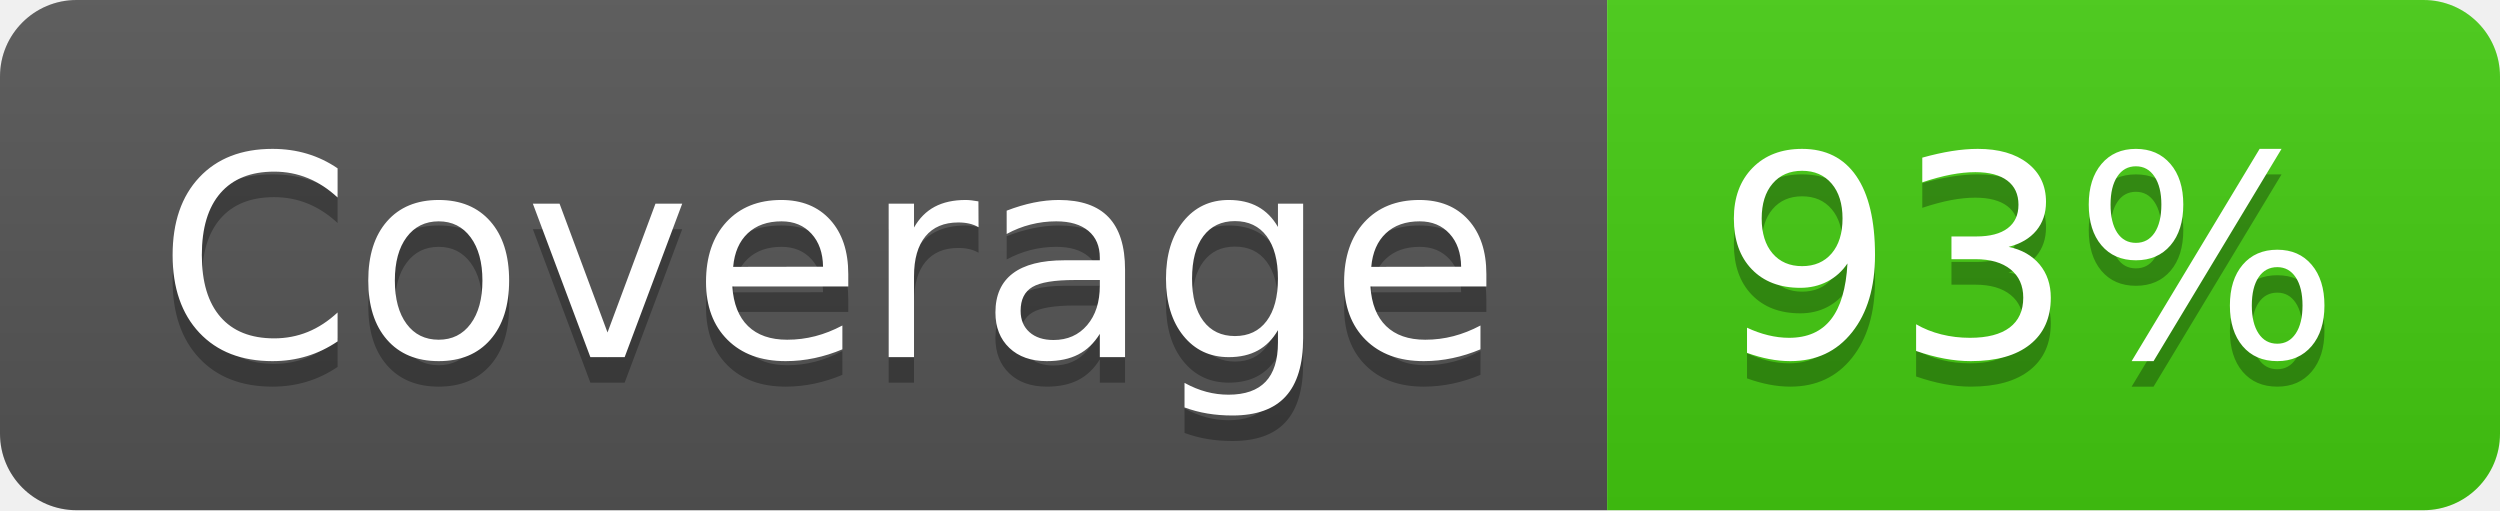
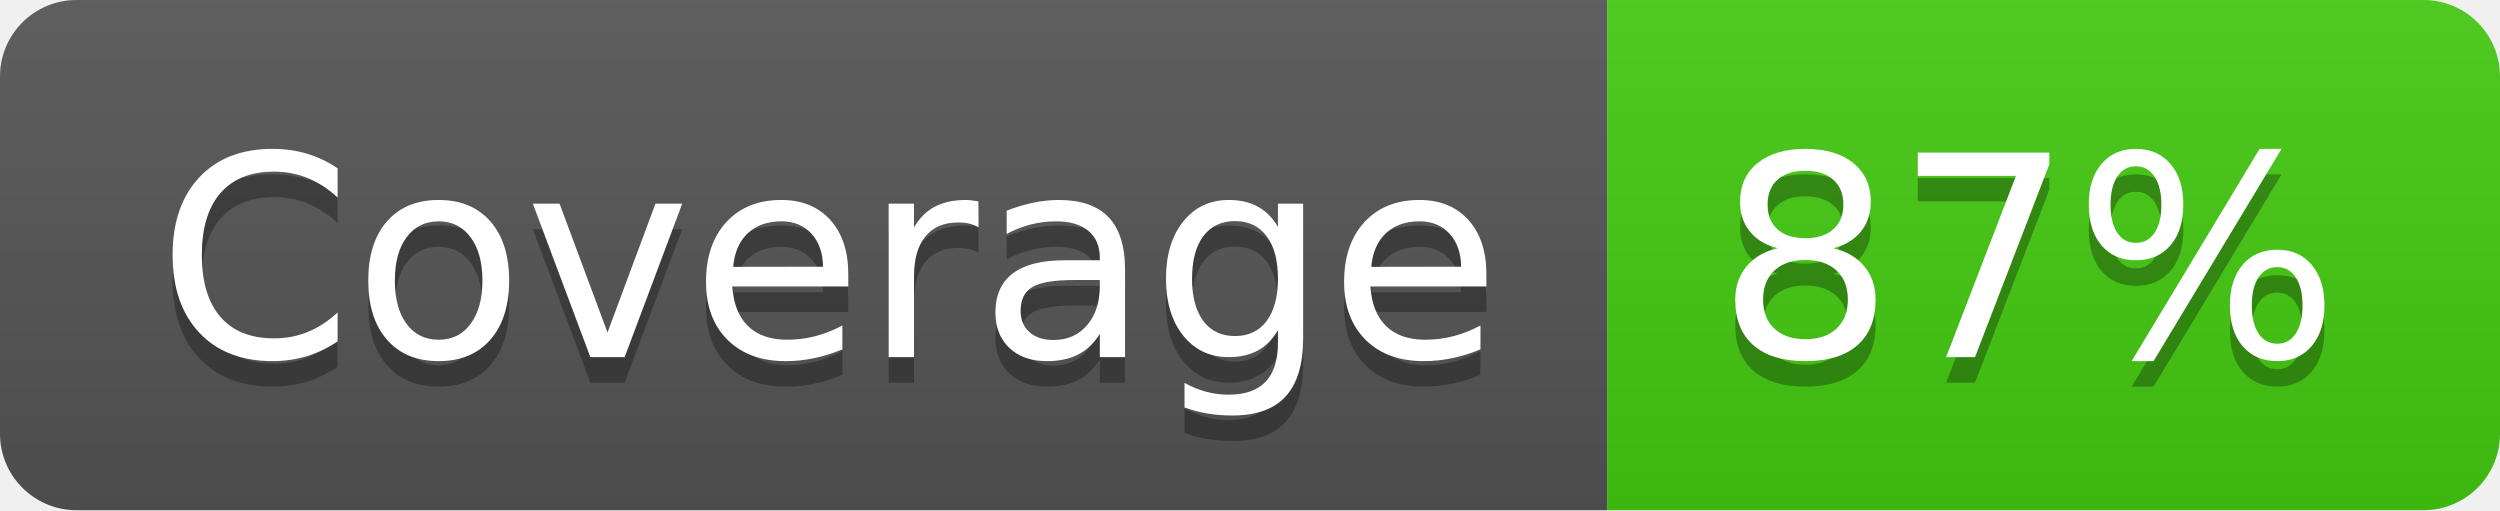
- <svg xmlns="http://www.w3.org/2000/svg" width="98" height="20" role="img" aria-label="Coverage: 93%">
+ <svg xmlns="http://www.w3.org/2000/svg" width="98" height="20" role="img" aria-label="Coverage: 87%">
  <linearGradient id="s" x2="0" y2="100%">
    <stop offset="0" stop-color="#bbb" stop-opacity=".1" />
    <stop offset="1" stop-opacity=".1" />
  </linearGradient>
  <clipPath id="r">
    <rect width="98" height="20" rx="3" fill="#fff" />
  </clipPath>
  <g clip-path="url(#r)">
    <rect width="63" height="20" fill="#555" />
    <rect x="63" width="35" height="20" fill="#4c1" />
    <rect width="98" height="20" fill="url(#s)" />
  </g>
  <g fill="#fff" text-anchor="middle" font-family="Verdana,Geneva,DejaVu Sans,sans-serif" text-rendering="geometricPrecision" font-size="110">
    <text aria-hidden="true" x="325" y="150" fill="#010101" fill-opacity=".3" transform="scale(.1)" textLength="530">Coverage</text>
    <text x="325" y="140" transform="scale(.1)" fill="#fff" textLength="530">Coverage</text>
-     <text aria-hidden="true" x="795" y="150" fill="#010101" fill-opacity=".3" transform="scale(.1)" textLength="250">93%</text>
-     <text x="795" y="140" transform="scale(.1)" fill="#fff" textLength="250">93%</text>
+     <text aria-hidden="true" x="795" y="150" fill="#010101" fill-opacity=".3" transform="scale(.1)" textLength="250">87%</text>
+     <text x="795" y="140" transform="scale(.1)" fill="#fff" textLength="250">87%</text>
  </g>
</svg>
